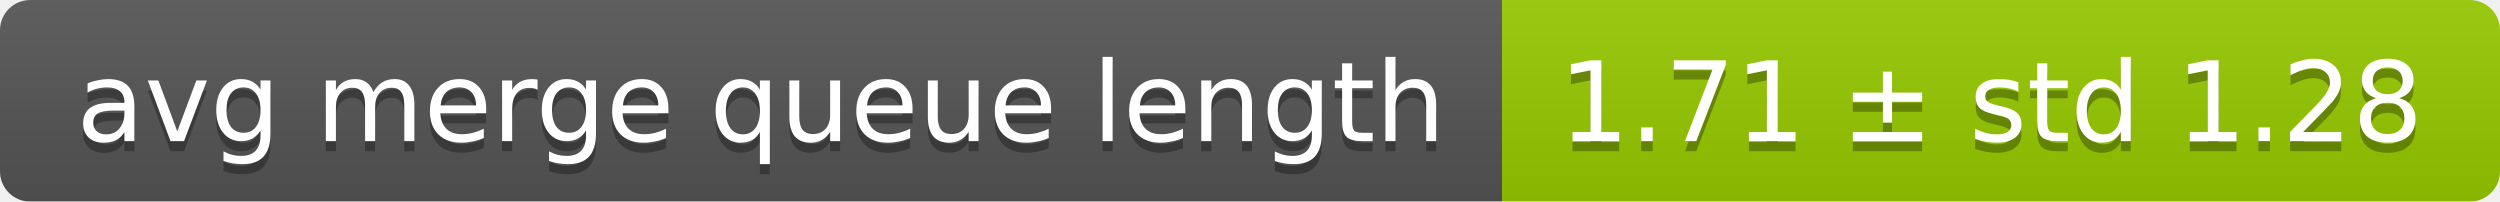
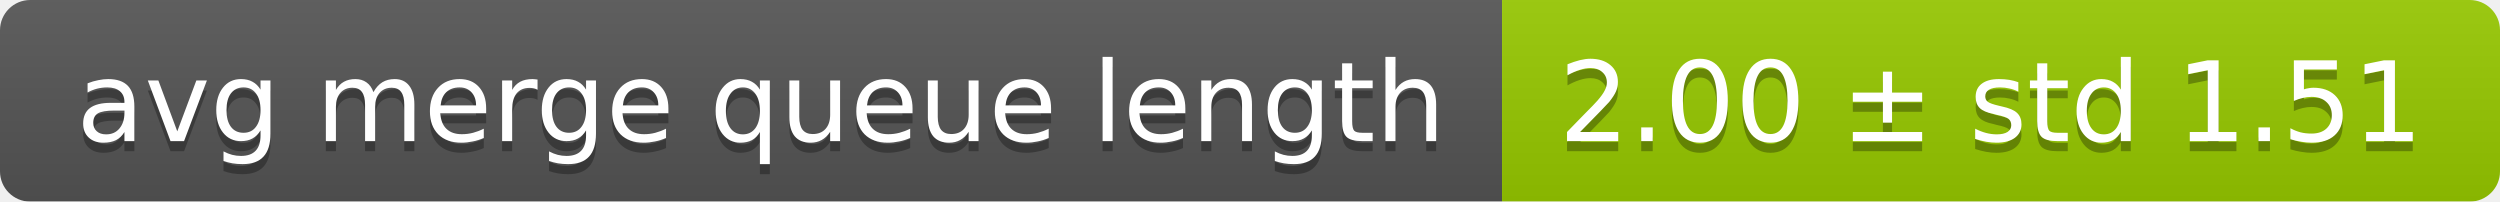
<svg xmlns="http://www.w3.org/2000/svg" width="248" height="20">
  <linearGradient id="smooth" x2="0" y2="100%">
    <stop offset="0" stop-color="#bbb" stop-opacity=".1" />
    <stop offset="1" stop-opacity=".1" />
  </linearGradient>
  <mask id="round">
    <rect width="248" height="20" rx="3" fill="#fff" />
  </mask>
  <g mask="url(#round)">
    <rect width="149" height="20" fill="#555" />
    <rect x="149" width="99" height="20" fill="#97ca00" />
    <rect width="248" height="20" fill="url(#smooth)" />
  </g>
  <g fill="#fff" text-anchor="middle" font-family="DejaVu Sans,Verdana,Geneva,sans-serif" font-size="11">
    <text x="75.5" y="15" fill="#010101" fill-opacity=".3">avg merge queue length</text>
    <text x="75.5" y="14">avg merge queue length</text>
-     <text x="197.5" y="15" fill="#010101" fill-opacity=".3">1.71 ± std 1.28</text>
-     <text x="197.5" y="14">1.71 ± std 1.28</text>
+     <text x="197.5" y="15" fill="#010101" fill-opacity=".3">2.00 ± std 1.51</text>
+     <text x="197.5" y="14">2.00 ± std 1.51</text>
  </g>
</svg>
